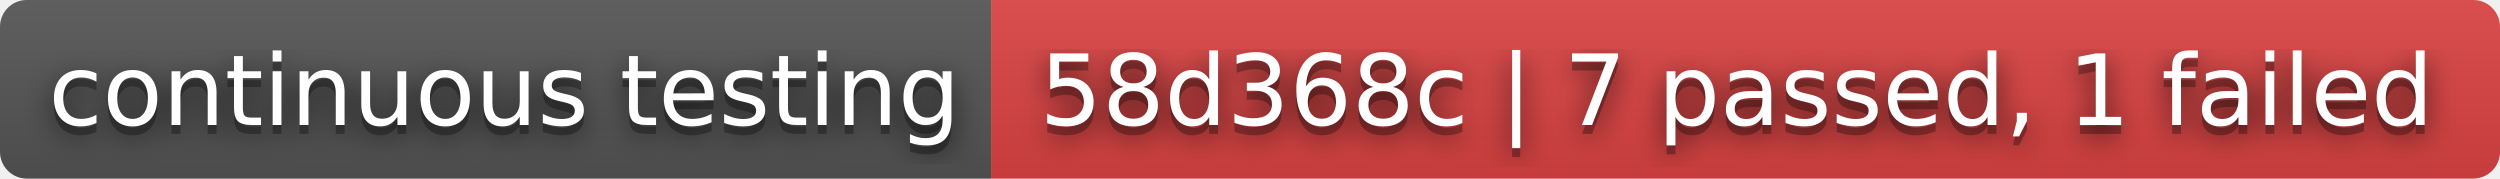
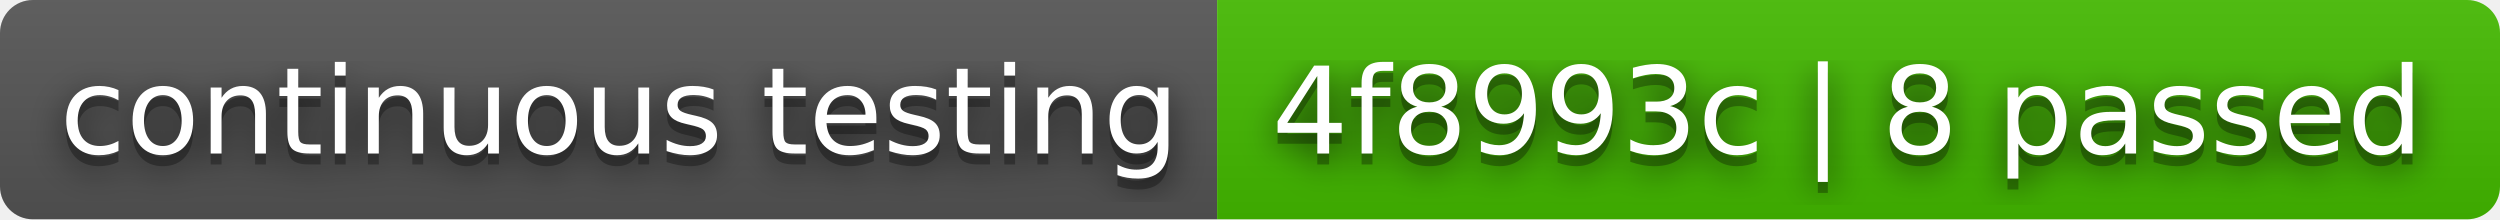
- <svg xmlns="http://www.w3.org/2000/svg" width="280" height="20" role="img" aria-label="continuous testing: 58d368c | 7 passed, 1 failed">
+ <svg xmlns="http://www.w3.org/2000/svg" width="228" height="20" role="img" aria-label="continuous testing: 4f8993c | 8 passed">
  <filter id="blur">
    <feGaussianBlur stdDeviation="16" />
  </filter>
  <linearGradient id="s" x2="0" y2="100%">
    <stop offset="0" stop-color="#bbb" stop-opacity=".1" />
    <stop offset="1" stop-opacity=".1" />
  </linearGradient>
  <clipPath id="r">
-     <rect width="280" height="20" rx="3" />
+     <rect width="228" height="20" rx="3" />
  </clipPath>
  <g clip-path="url(#r)">
    <rect width="111" height="20" fill="#555" />
-     <rect x="111" width="169" height="20" fill="#dd4343" />
-     <rect width="280" height="20" fill="url(#s)" />
+     <rect x="111" width="117" height="20" fill="#4b0" />
+     <rect width="228" height="20" fill="url(#s)" />
  </g>
  <g fill="#fff" text-anchor="middle" font-family="Verdana,Geneva,DejaVu Sans,sans-serif" text-rendering="geometricPrecision" font-size="110">
    <g transform="scale(.1)">
      <g aria-hidden="true" fill="#010101">
        <text x="565" y="150" fill-opacity=".8" filter="url(#blur)" textLength="1010">continuous testing</text>
        <text x="565" y="150" fill-opacity=".3" textLength="1010">continuous testing</text>
      </g>
      <text x="565" y="140" textLength="1010">continuous testing</text>
    </g>
    <g transform="scale(.1)">
      <g aria-hidden="true" fill="#010101">
-         <text x="1945" y="150" fill-opacity=".8" filter="url(#blur)" textLength="1590">58d368c | 7 passed, 1 failed</text>
-         <text x="1945" y="150" fill-opacity=".3" textLength="1590">58d368c | 7 passed, 1 failed</text>
+         <text x="1685" y="150" fill-opacity=".8" filter="url(#blur)" textLength="1070">4f8993c | 8 passed</text>
+         <text x="1685" y="150" fill-opacity=".3" textLength="1070">4f8993c | 8 passed</text>
      </g>
-       <text x="1945" y="140" textLength="1590">58d368c | 7 passed, 1 failed</text>
+       <text x="1685" y="140" textLength="1070">4f8993c | 8 passed</text>
    </g>
  </g>
</svg>
